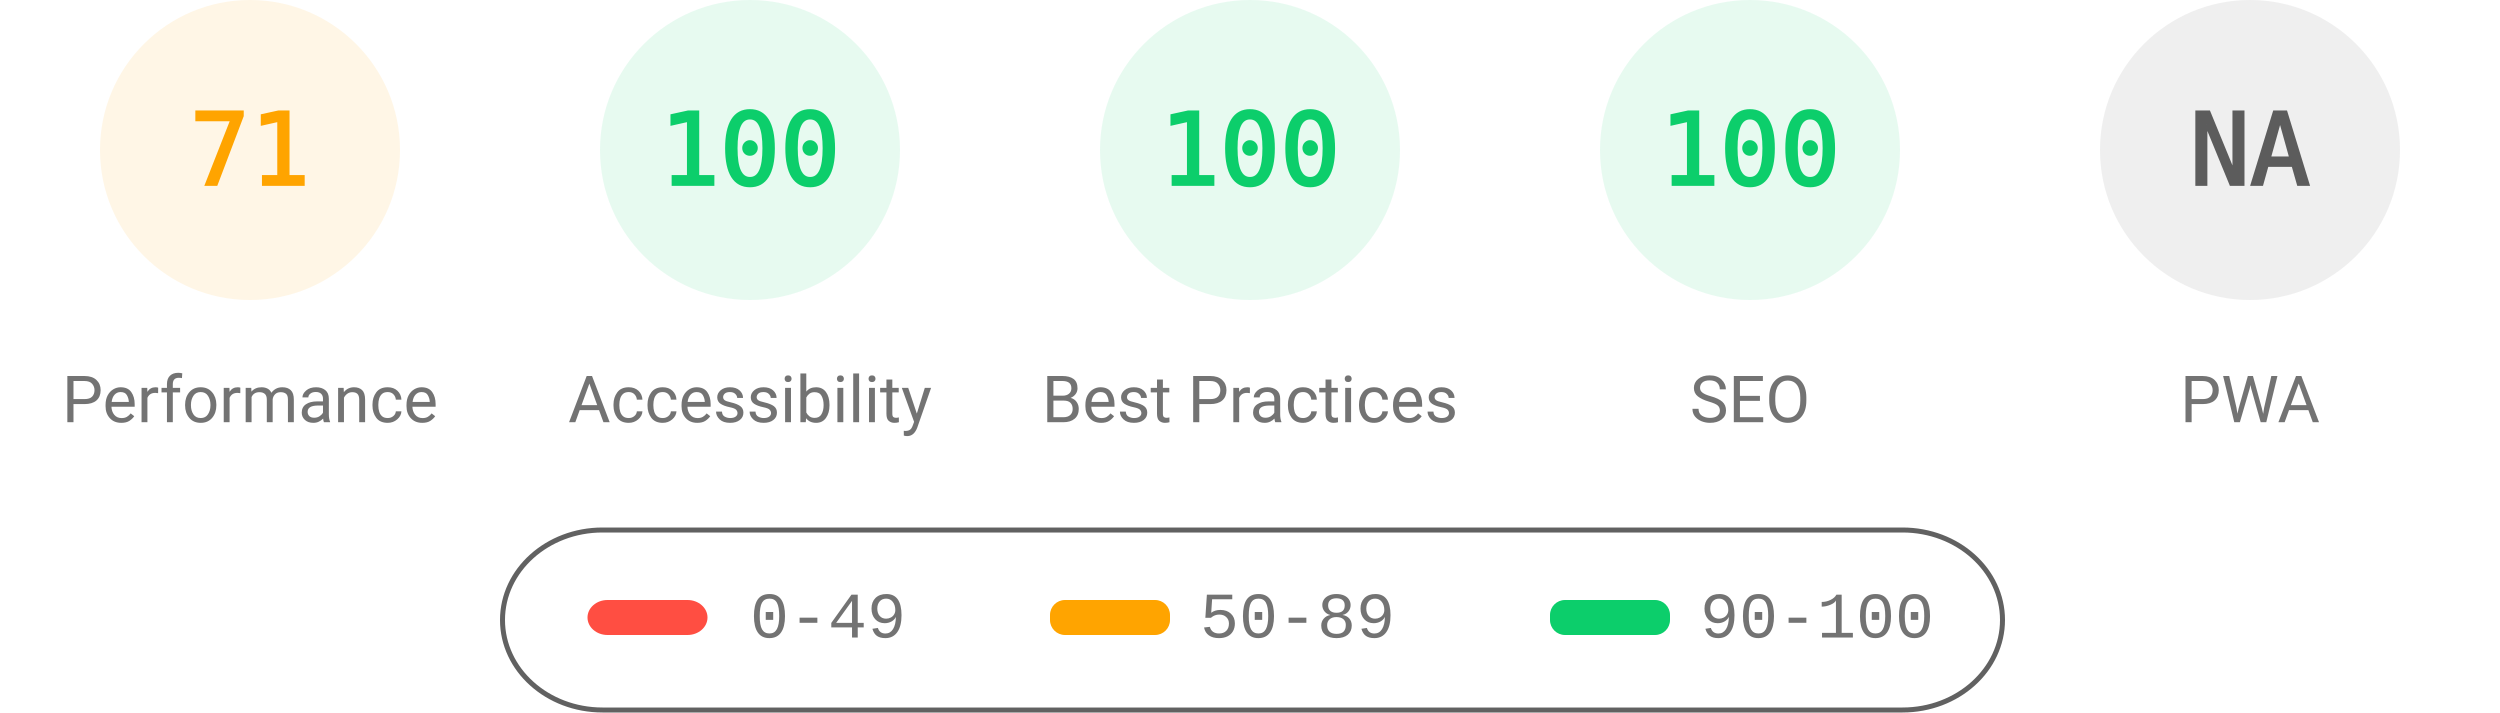
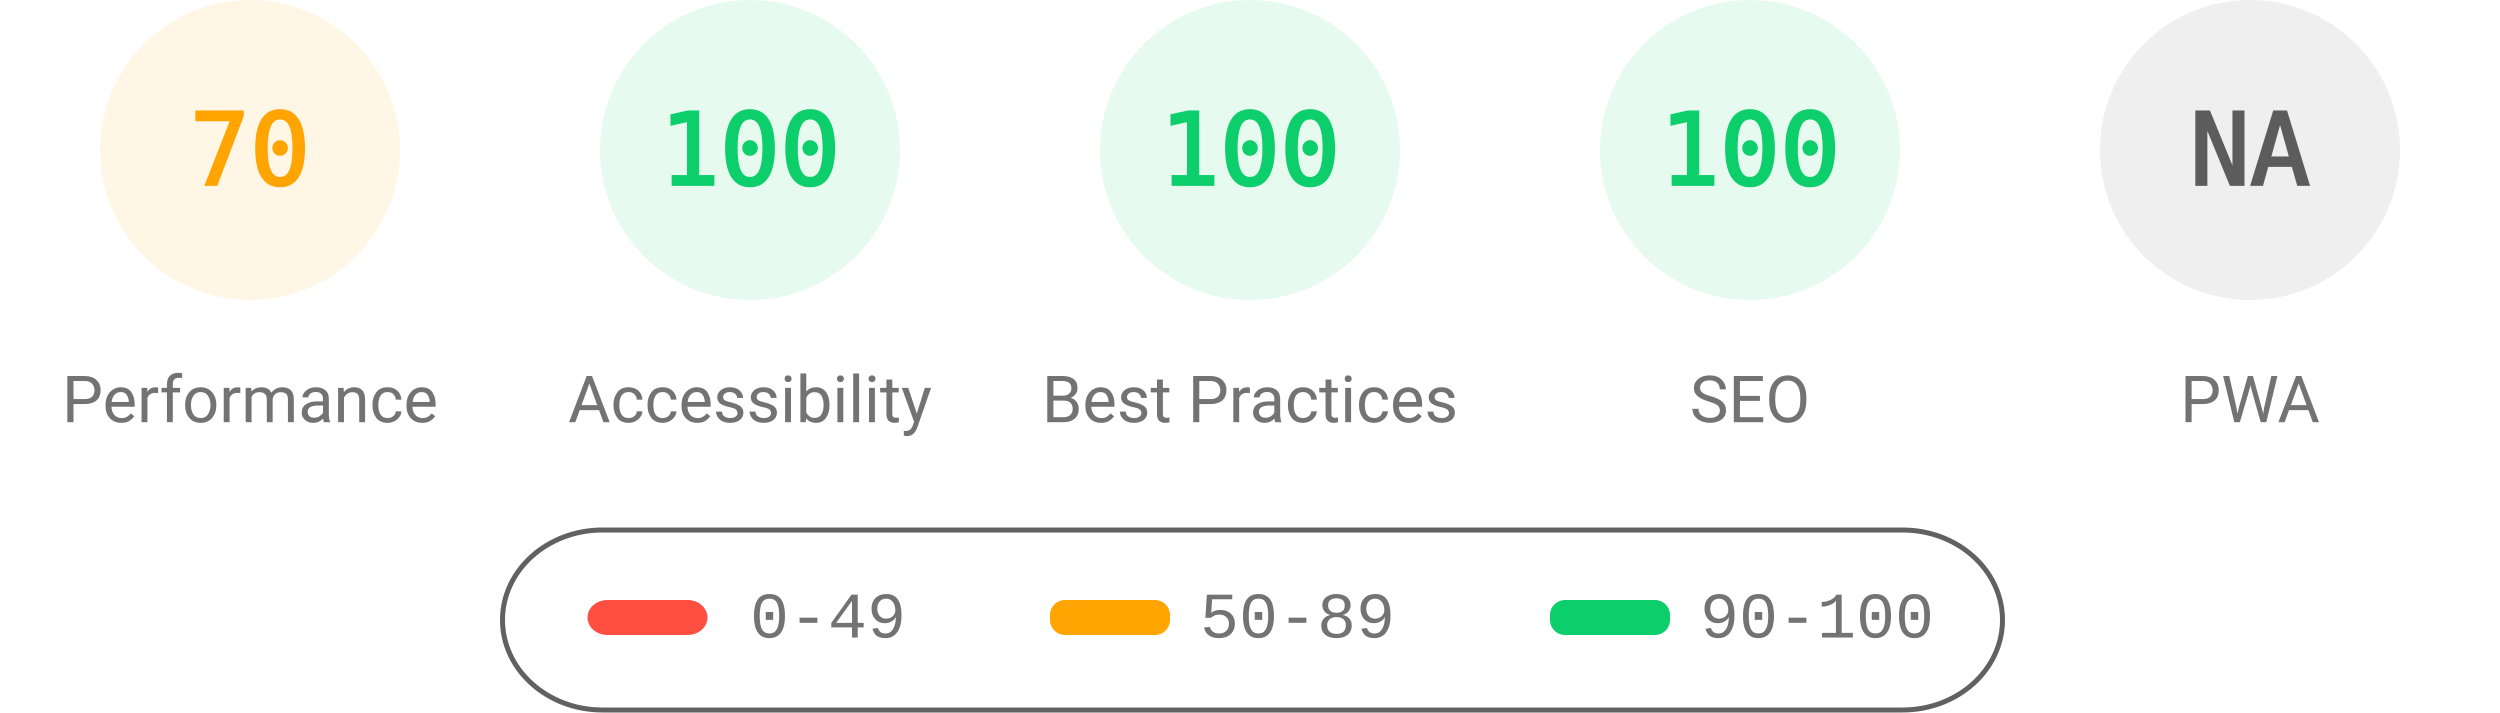
<svg xmlns="http://www.w3.org/2000/svg" fill="none" width="1000" height="285">
  <style>.gauge-base{opacity:.1}.gauge-arc{fill:none;animation-delay:250ms;stroke-linecap:round;transform:rotate(-90deg);transform-origin:100px 60px;animation:load-gauge 1s ease forwards}.guage-text{font-size:40px;font-family:monospace;text-align:center}.guage-red{color:#ff4e42;fill:#ff4e42;stroke:#ff4e42}.guage-orange{color:#ffa400;fill:#ffa400;stroke:#ffa400}.guage-green{color:#0cce6b;fill:#0cce6b;stroke:#0cce6b}.guage-undefined{color:#5c5c5c;fill:#5c5c5c;stroke:#5c5c5c}.guage-title{color:#737373;fill:#737373;stroke:none;font-size:26px;line-height:26px;font-family:Roboto,Halvetica,Arial,sans-serif}@keyframes load-gauge{from{stroke-dasharray:0 352.858}}</style>
  <svg class="guage-div guage-perf guage-orange" viewBox="0 0 200 200" width="200" height="200">
    <circle class="gauge-base" r="56" cx="100" cy="60" stroke-width="8" />
-     <circle class="gauge-arc guage-arc-1" r="56" cx="100" cy="60" stroke-width="8" style="stroke-dasharray:249.819,351.858" />
-     <text class="guage-text" x="100" y="60" alignment-baseline="central" dominant-baseline="central" text-anchor="middle">71</text>
+     <circle class="gauge-arc guage-arc-1" r="56" cx="100" cy="60" stroke-width="8" style="stroke-dasharray:246.301,351.858" />
+     <text class="guage-text" x="100" y="60" alignment-baseline="central" dominant-baseline="central" text-anchor="middle">70</text>
    <text class="guage-title" x="100" y="160" alignment-baseline="central" dominant-baseline="central" text-anchor="middle">Performance</text>
  </svg>
  <svg class="guage-div guage-acc guage-green" viewBox="0 0 200 200" width="200" height="200" x="200">
    <circle class="gauge-base" r="56" cx="100" cy="60" stroke-width="8" />
    <circle class="gauge-arc guage-arc-2" r="56" cx="100" cy="60" stroke-width="8" style="stroke-dasharray:351.858,351.858" />
    <text class="guage-text" x="100" y="60" alignment-baseline="central" dominant-baseline="central" text-anchor="middle">100</text>
    <text class="guage-title" x="100" y="160" alignment-baseline="central" dominant-baseline="central" text-anchor="middle">Accessibility</text>
  </svg>
  <svg class="guage-div guage-best guage-green" viewBox="0 0 200 200" width="200" height="200" x="400">
    <circle class="gauge-base" r="56" cx="100" cy="60" stroke-width="8" />
    <circle class="gauge-arc guage-arc-3" r="56" cx="100" cy="60" stroke-width="8" style="stroke-dasharray:351.858,351.858" />
    <text class="guage-text" x="100" y="60" alignment-baseline="central" dominant-baseline="central" text-anchor="middle">100</text>
    <text class="guage-title" x="100" y="160" alignment-baseline="central" dominant-baseline="central" text-anchor="middle">Best Practices</text>
  </svg>
  <svg class="guage-div guage-seo guage-green" viewBox="0 0 200 200" width="200" height="200" x="600">
    <circle class="gauge-base" r="56" cx="100" cy="60" stroke-width="8" />
    <circle class="gauge-arc guage-arc-4" r="56" cx="100" cy="60" stroke-width="8" style="stroke-dasharray:351.858,351.858" />
    <text class="guage-text" x="100" y="60" alignment-baseline="central" dominant-baseline="central" text-anchor="middle">100</text>
    <text class="guage-title" x="100" y="160" alignment-baseline="central" dominant-baseline="central" text-anchor="middle">SEO</text>
  </svg>
  <svg class="guage-div guage-pwa guage-undefined" viewBox="0 0 200 200" width="200" height="200" x="800">
    <circle class="gauge-base" r="56" cx="100" cy="60" stroke-width="8" />
    <circle class="gauge-arc guage-arc-4" r="56" cx="100" cy="60" stroke-width="8" style="stroke-dasharray:351.858,351.858" />
    <text class="guage-text" x="100" y="60" alignment-baseline="central" dominant-baseline="central" text-anchor="middle">NA</text>
    <text class="guage-title" x="100" y="160" alignment-baseline="central" dominant-baseline="central" text-anchor="middle">PWA</text>
  </svg>
  <svg width="604" height="76" x="200" y="210">
    <path fill="none" id="canvas_background" d="M-1-1h604v80H-1z" />
    <rect fill-opacity="0" stroke="#616161" stroke-width="2" rx="40" id="svg_2" height="72" width="600" y="2" x="1" fill="#000" />
    <rect stroke="#000" rx="8" id="svg_3" height="14" width="48" y="30" x="35" stroke-opacity="null" stroke-width="0" fill="#ff4e42" />
    <rect stroke="#000" rx="6" id="svg_4" height="14" width="48" y="30" x="220" stroke-opacity="null" stroke-width="0" fill="#ffa400" />
    <rect stroke="#000" rx="6" id="svg_5" height="14" width="48" y="30" x="420" stroke-opacity="null" stroke-width="0" fill="#0cce6b" />
    <text xml:space="preserve" text-anchor="start" font-family="'Courier New', Courier, monospace" font-size="26" id="svg_6" y="45" x="100" stroke-opacity="null" stroke-width="0" stroke="#000" fill="#737373">0-49</text>
    <text xml:space="preserve" text-anchor="start" font-family="'Courier New', Courier, monospace" font-size="26" id="svg_7" y="45" x="280" stroke-opacity="null" stroke-width="0" stroke="#000" fill="#737373">50-89</text>
    <text xml:space="preserve" text-anchor="start" font-family="'Courier New', Courier, monospace" font-size="26" id="svg_8" y="45" x="480" stroke-opacity="null" stroke-width="0" stroke="#000" fill="#737373">90-100</text>
  </svg>
</svg>
